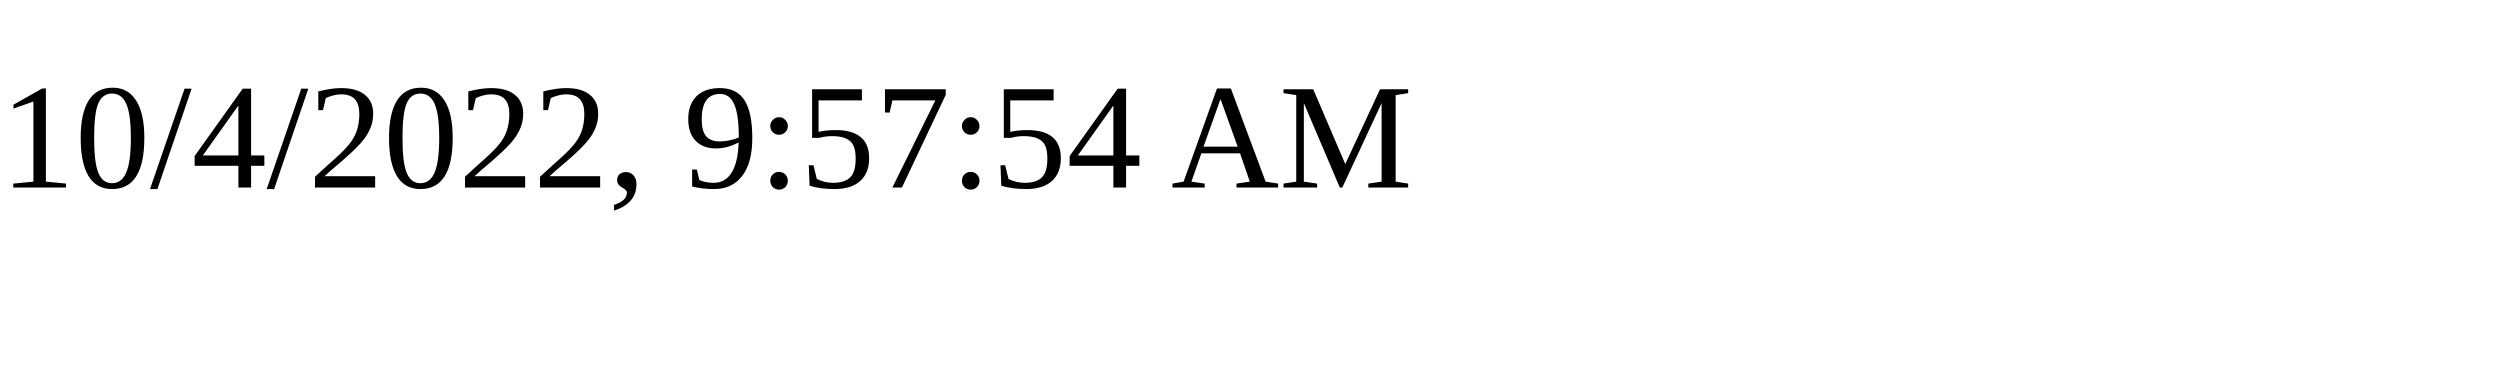
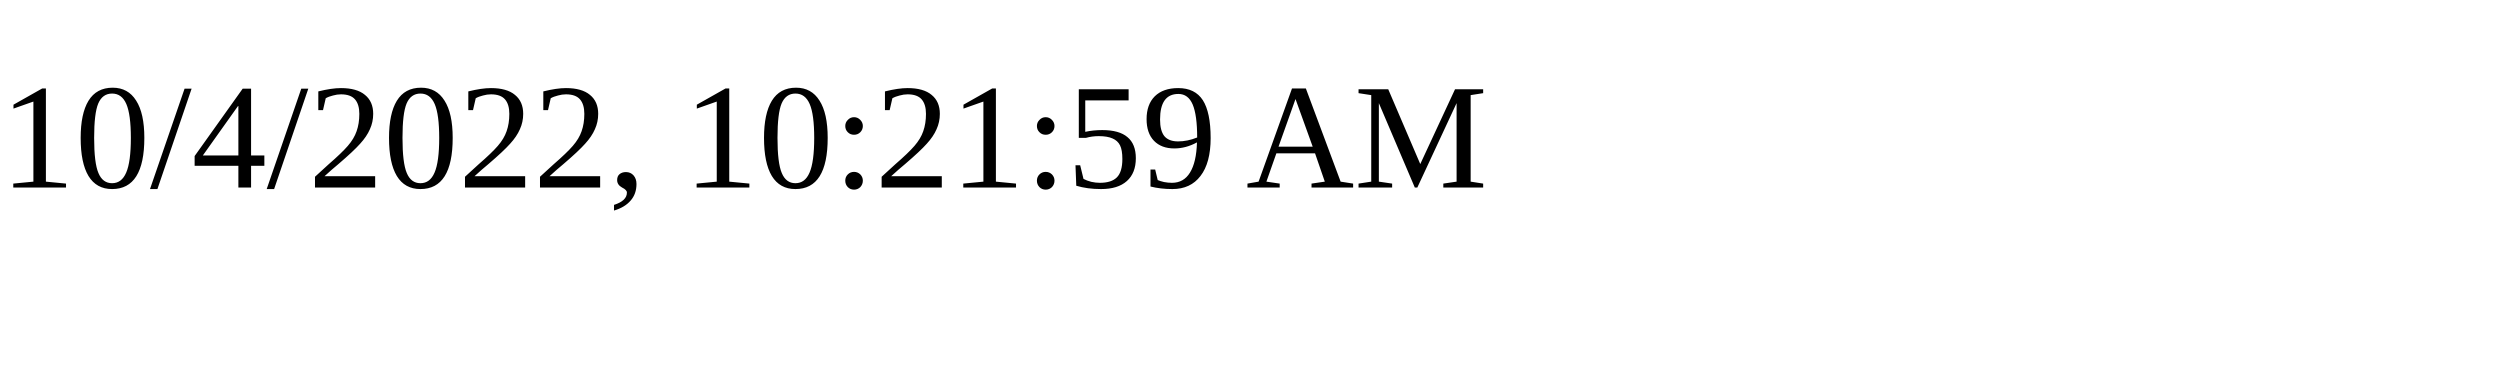
<svg xmlns="http://www.w3.org/2000/svg" height="30" width="200">
-   <text x="0" y="15">10/4/2022, 9:57:54 AM</text>
+   <text x="0" y="15">10/4/2022, 10:21:59 AM</text>
</svg>
